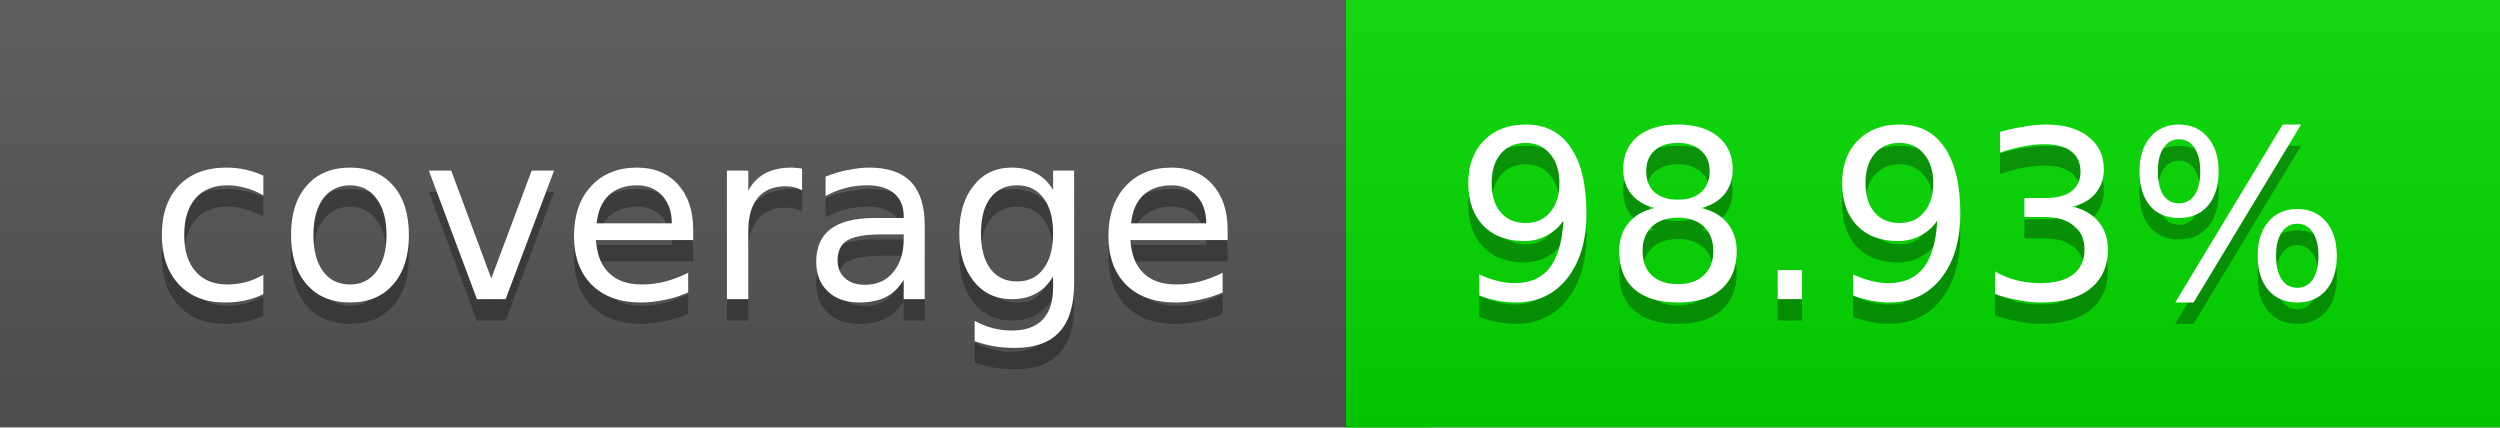
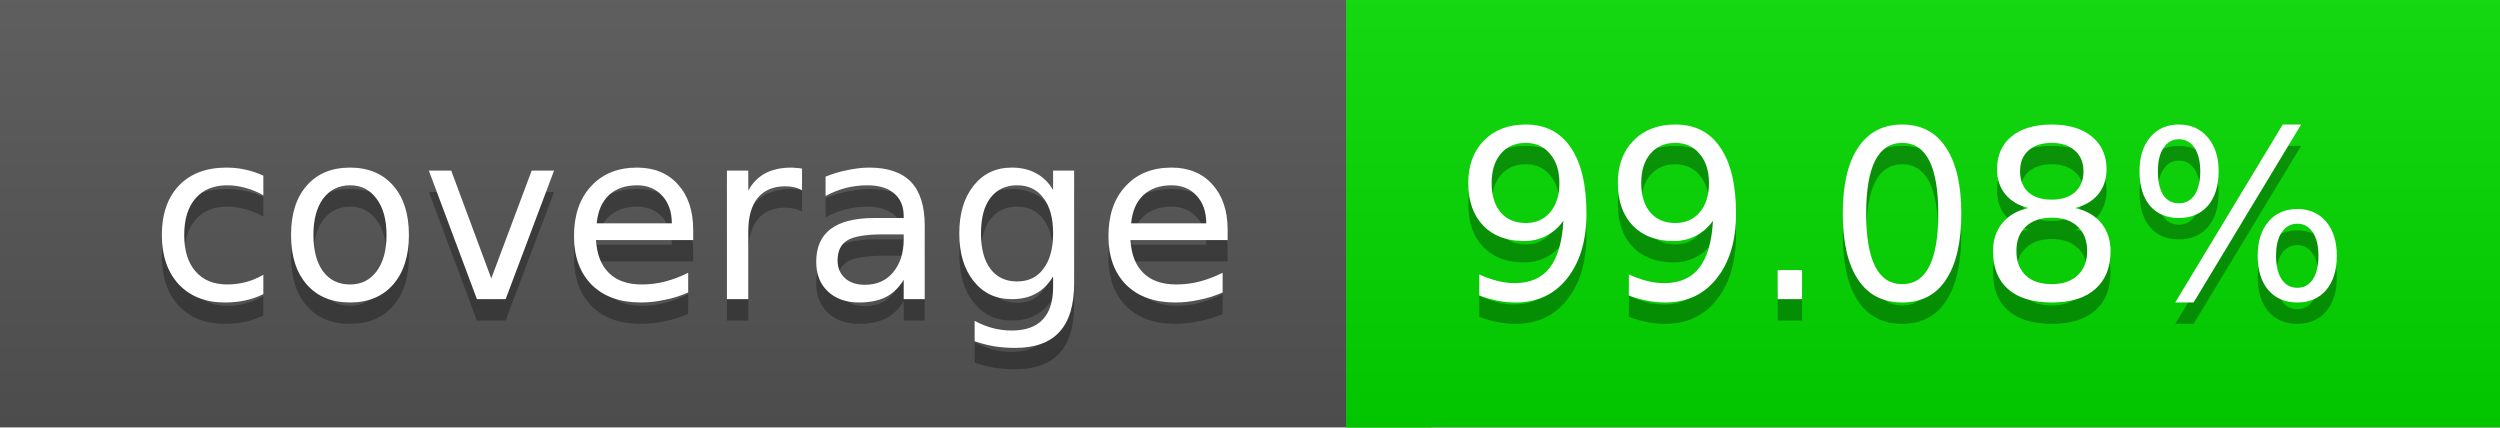
<svg xmlns="http://www.w3.org/2000/svg" width="117" height="20">
  <linearGradient id="a" x2="0" y2="100%">
    <stop offset="0" stop-color="#bbb" stop-opacity=".1" />
    <stop offset="1" stop-opacity=".1" />
  </linearGradient>
  <rect rx="0" width="117" height="20" fill="#555" />
  <rect rx="0" x="63" width="54" height="20" fill="#02db00" />
  <path fill="#02db00" d="M63 0h4v20h-4z" />
  <rect rx="0" width="117" height="20" fill="url(#a)" />
  <g fill="#fff" text-anchor="middle" font-family="DejaVu Sans,Verdana,Geneva,sans-serif" font-size="11">
    <text x="32.5" y="15" fill="#010101" fill-opacity=".3">coverage</text>
    <text x="32.5" y="14">coverage</text>
-     <text x="89" y="15" fill="#010101" fill-opacity=".3">98.93%</text>
-     <text x="89" y="14">98.93%</text>
+     <text x="89" y="15" fill="#010101" fill-opacity=".3">99.08%</text>
+     <text x="89" y="14">99.08%</text>
  </g>
</svg>
